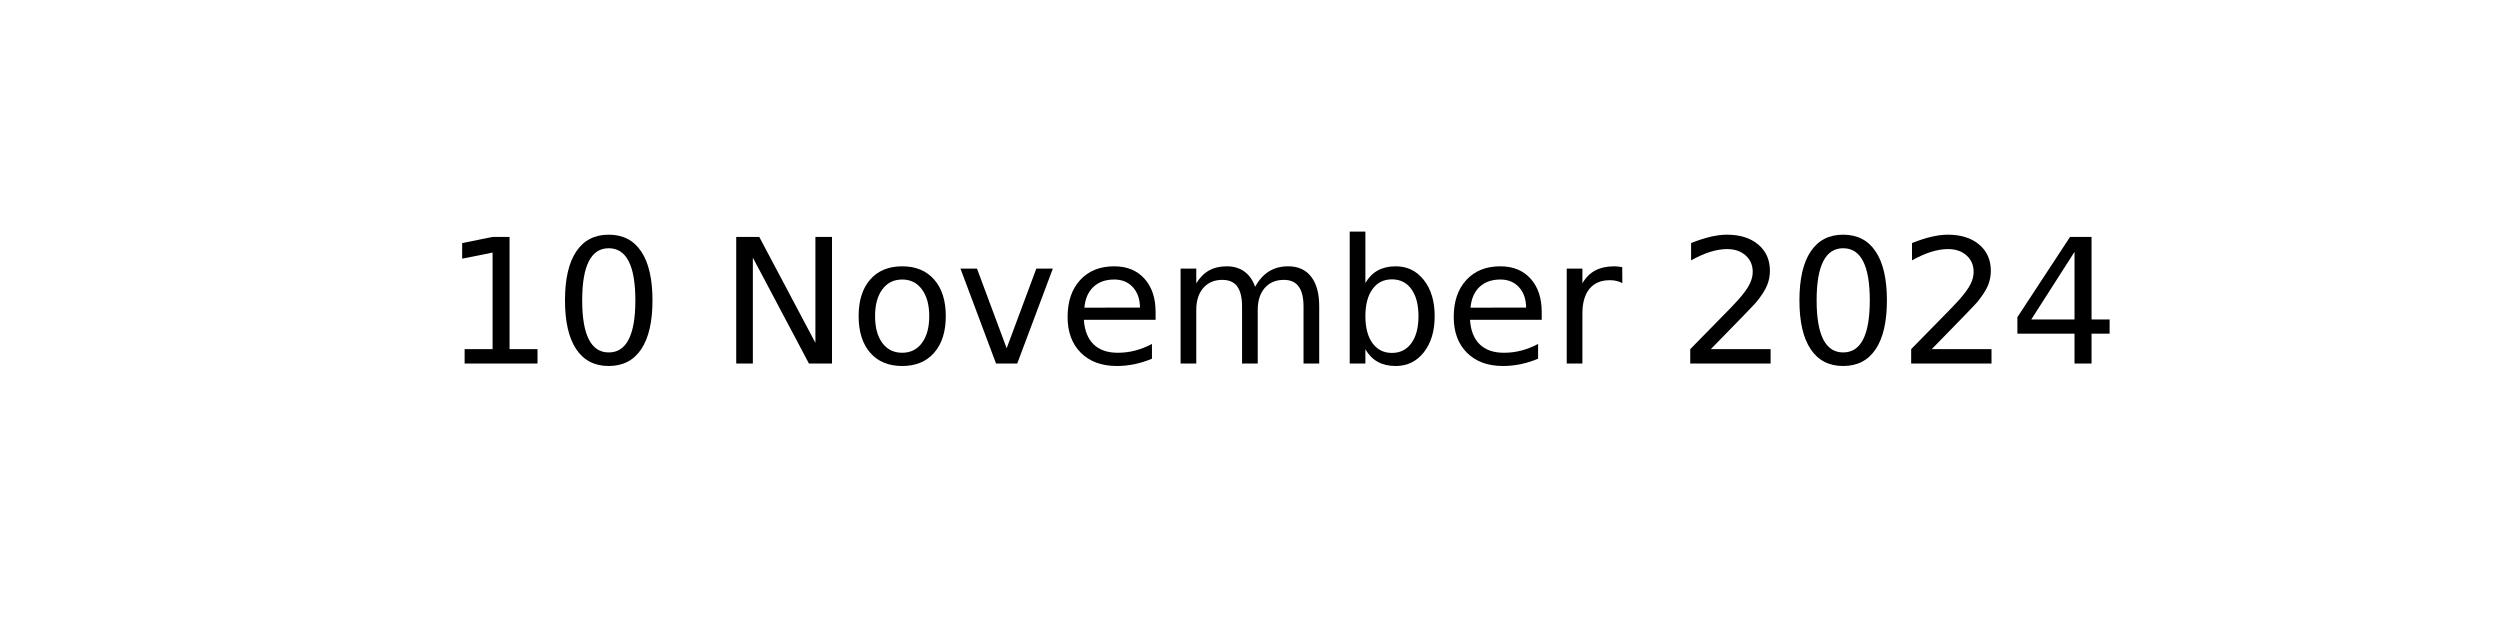
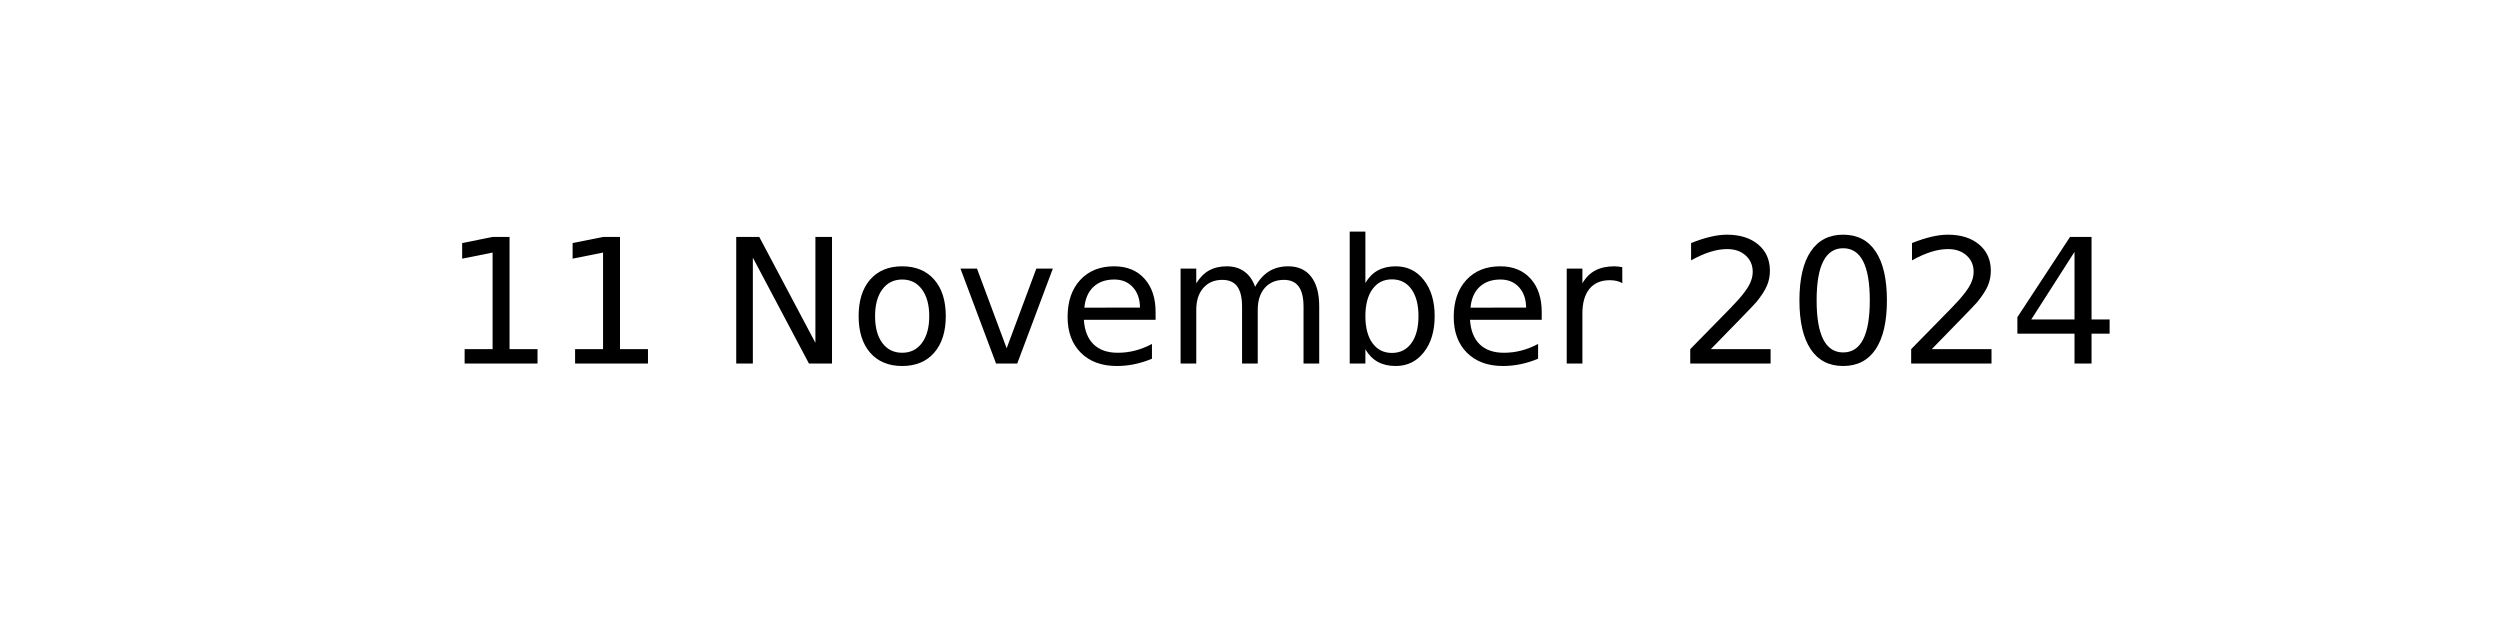
<svg xmlns="http://www.w3.org/2000/svg" xmlns:xlink="http://www.w3.org/1999/xlink" width="144pt" height="36pt" viewBox="0 0 144 36" version="1.1">
  <defs>
    <style type="text/css">*{stroke-linejoin: round; stroke-linecap: butt}</style>
  </defs>
  <g id="figure_1">
    <g id="axes_1">
      <g id="text_1">
        <g transform="translate(25.52188 20.93937) scale(0.1 -0.1)">
          <defs>
            <path id="DejaVuSans-31" d="M 794 531  L 1825 531  L 1825 4091  L 703 3866  L 703 4441  L 1819 4666  L 2450 4666  L 2450 531  L 3481 531  L 3481 0  L 794 0  L 794 531  z " transform="scale(0.015625)" />
-             <path id="DejaVuSans-30" d="M 2034 4250  Q 1547 4250 1301 3770  Q 1056 3291 1056 2328  Q 1056 1369 1301 889  Q 1547 409 2034 409  Q 2525 409 2770 889  Q 3016 1369 3016 2328  Q 3016 3291 2770 3770  Q 2525 4250 2034 4250  z M 2034 4750  Q 2819 4750 3233 4129  Q 3647 3509 3647 2328  Q 3647 1150 3233 529  Q 2819 -91 2034 -91  Q 1250 -91 836 529  Q 422 1150 422 2328  Q 422 3509 836 4129  Q 1250 4750 2034 4750  z " transform="scale(0.015625)" />
            <path id="DejaVuSans-20" transform="scale(0.015625)" />
            <path id="DejaVuSans-4e" d="M 628 4666  L 1478 4666  L 3547 763  L 3547 4666  L 4159 4666  L 4159 0  L 3309 0  L 1241 3903  L 1241 0  L 628 0  L 628 4666  z " transform="scale(0.015625)" />
            <path id="DejaVuSans-6f" d="M 1959 3097  Q 1497 3097 1228 2736  Q 959 2375 959 1747  Q 959 1119 1226 758  Q 1494 397 1959 397  Q 2419 397 2687 759  Q 2956 1122 2956 1747  Q 2956 2369 2687 2733  Q 2419 3097 1959 3097  z M 1959 3584  Q 2709 3584 3137 3096  Q 3566 2609 3566 1747  Q 3566 888 3137 398  Q 2709 -91 1959 -91  Q 1206 -91 779 398  Q 353 888 353 1747  Q 353 2609 779 3096  Q 1206 3584 1959 3584  z " transform="scale(0.015625)" />
            <path id="DejaVuSans-76" d="M 191 3500  L 800 3500  L 1894 563  L 2988 3500  L 3597 3500  L 2284 0  L 1503 0  L 191 3500  z " transform="scale(0.015625)" />
            <path id="DejaVuSans-65" d="M 3597 1894  L 3597 1613  L 953 1613  Q 991 1019 1311 708  Q 1631 397 2203 397  Q 2534 397 2845 478  Q 3156 559 3463 722  L 3463 178  Q 3153 47 2828 -22  Q 2503 -91 2169 -91  Q 1331 -91 842 396  Q 353 884 353 1716  Q 353 2575 817 3079  Q 1281 3584 2069 3584  Q 2775 3584 3186 3129  Q 3597 2675 3597 1894  z M 3022 2063  Q 3016 2534 2758 2815  Q 2500 3097 2075 3097  Q 1594 3097 1305 2825  Q 1016 2553 972 2059  L 3022 2063  z " transform="scale(0.015625)" />
            <path id="DejaVuSans-6d" d="M 3328 2828  Q 3544 3216 3844 3400  Q 4144 3584 4550 3584  Q 5097 3584 5394 3201  Q 5691 2819 5691 2113  L 5691 0  L 5113 0  L 5113 2094  Q 5113 2597 4934 2840  Q 4756 3084 4391 3084  Q 3944 3084 3684 2787  Q 3425 2491 3425 1978  L 3425 0  L 2847 0  L 2847 2094  Q 2847 2600 2669 2842  Q 2491 3084 2119 3084  Q 1678 3084 1418 2786  Q 1159 2488 1159 1978  L 1159 0  L 581 0  L 581 3500  L 1159 3500  L 1159 2956  Q 1356 3278 1631 3431  Q 1906 3584 2284 3584  Q 2666 3584 2933 3390  Q 3200 3197 3328 2828  z " transform="scale(0.015625)" />
            <path id="DejaVuSans-62" d="M 3116 1747  Q 3116 2381 2855 2742  Q 2594 3103 2138 3103  Q 1681 3103 1420 2742  Q 1159 2381 1159 1747  Q 1159 1113 1420 752  Q 1681 391 2138 391  Q 2594 391 2855 752  Q 3116 1113 3116 1747  z M 1159 2969  Q 1341 3281 1617 3432  Q 1894 3584 2278 3584  Q 2916 3584 3314 3078  Q 3713 2572 3713 1747  Q 3713 922 3314 415  Q 2916 -91 2278 -91  Q 1894 -91 1617 61  Q 1341 213 1159 525  L 1159 0  L 581 0  L 581 4863  L 1159 4863  L 1159 2969  z " transform="scale(0.015625)" />
            <path id="DejaVuSans-72" d="M 2631 2963  Q 2534 3019 2420 3045  Q 2306 3072 2169 3072  Q 1681 3072 1420 2755  Q 1159 2438 1159 1844  L 1159 0  L 581 0  L 581 3500  L 1159 3500  L 1159 2956  Q 1341 3275 1631 3429  Q 1922 3584 2338 3584  Q 2397 3584 2469 3576  Q 2541 3569 2628 3553  L 2631 2963  z " transform="scale(0.015625)" />
            <path id="DejaVuSans-32" d="M 1228 531  L 3431 531  L 3431 0  L 469 0  L 469 531  Q 828 903 1448 1529  Q 2069 2156 2228 2338  Q 2531 2678 2651 2914  Q 2772 3150 2772 3378  Q 2772 3750 2511 3984  Q 2250 4219 1831 4219  Q 1534 4219 1204 4116  Q 875 4013 500 3803  L 500 4441  Q 881 4594 1212 4672  Q 1544 4750 1819 4750  Q 2544 4750 2975 4387  Q 3406 4025 3406 3419  Q 3406 3131 3298 2873  Q 3191 2616 2906 2266  Q 2828 2175 2409 1742  Q 1991 1309 1228 531  z " transform="scale(0.015625)" />
+             <path id="DejaVuSans-30" d="M 2034 4250  Q 1547 4250 1301 3770  Q 1056 3291 1056 2328  Q 1056 1369 1301 889  Q 1547 409 2034 409  Q 2525 409 2770 889  Q 3016 1369 3016 2328  Q 3016 3291 2770 3770  Q 2525 4250 2034 4250  z M 2034 4750  Q 2819 4750 3233 4129  Q 3647 3509 3647 2328  Q 3647 1150 3233 529  Q 2819 -91 2034 -91  Q 1250 -91 836 529  Q 422 1150 422 2328  Q 422 3509 836 4129  Q 1250 4750 2034 4750  z " transform="scale(0.015625)" />
            <path id="DejaVuSans-34" d="M 2419 4116  L 825 1625  L 2419 1625  L 2419 4116  z M 2253 4666  L 3047 4666  L 3047 1625  L 3713 1625  L 3713 1100  L 3047 1100  L 3047 0  L 2419 0  L 2419 1100  L 313 1100  L 313 1709  L 2253 4666  z " transform="scale(0.015625)" />
          </defs>
          <use xlink:href="#DejaVuSans-31" />
-           <use xlink:href="#DejaVuSans-30" x="63.623" />
+           <use xlink:href="#DejaVuSans-31" x="63.623" />
          <use xlink:href="#DejaVuSans-20" x="127.246" />
          <use xlink:href="#DejaVuSans-4e" x="159.033" />
          <use xlink:href="#DejaVuSans-6f" x="233.838" />
          <use xlink:href="#DejaVuSans-76" x="295.02" />
          <use xlink:href="#DejaVuSans-65" x="354.199" />
          <use xlink:href="#DejaVuSans-6d" x="415.723" />
          <use xlink:href="#DejaVuSans-62" x="513.135" />
          <use xlink:href="#DejaVuSans-65" x="576.611" />
          <use xlink:href="#DejaVuSans-72" x="638.135" />
          <use xlink:href="#DejaVuSans-20" x="679.248" />
          <use xlink:href="#DejaVuSans-32" x="711.035" />
          <use xlink:href="#DejaVuSans-30" x="774.658" />
          <use xlink:href="#DejaVuSans-32" x="838.281" />
          <use xlink:href="#DejaVuSans-34" x="901.904" />
        </g>
      </g>
    </g>
  </g>
</svg>
